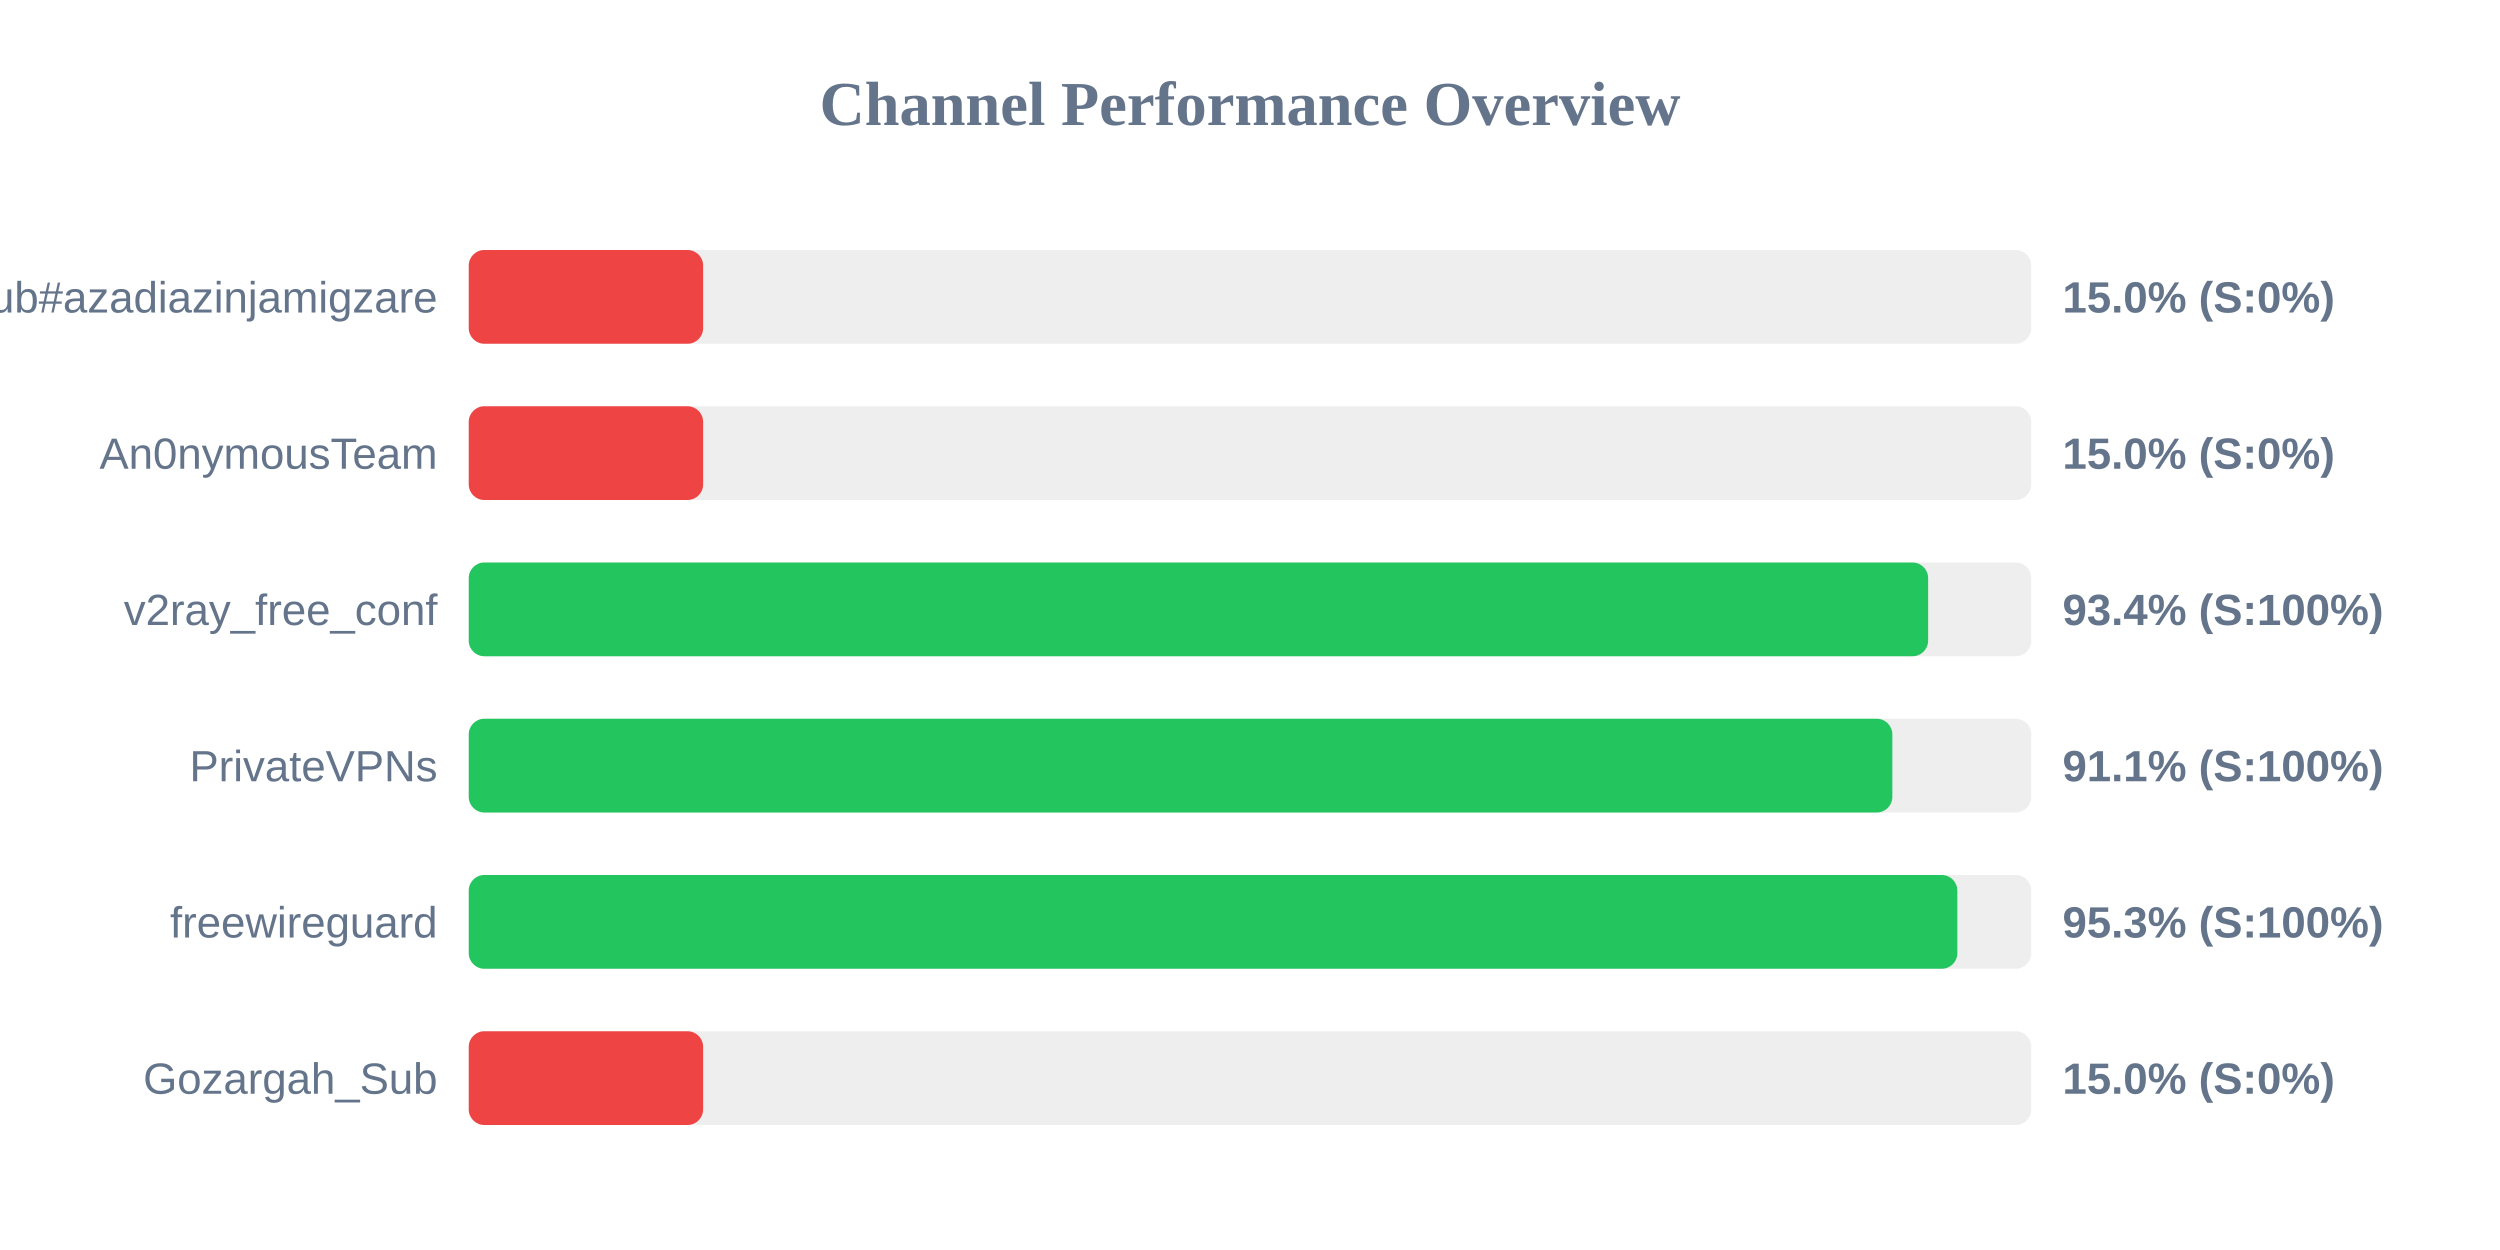
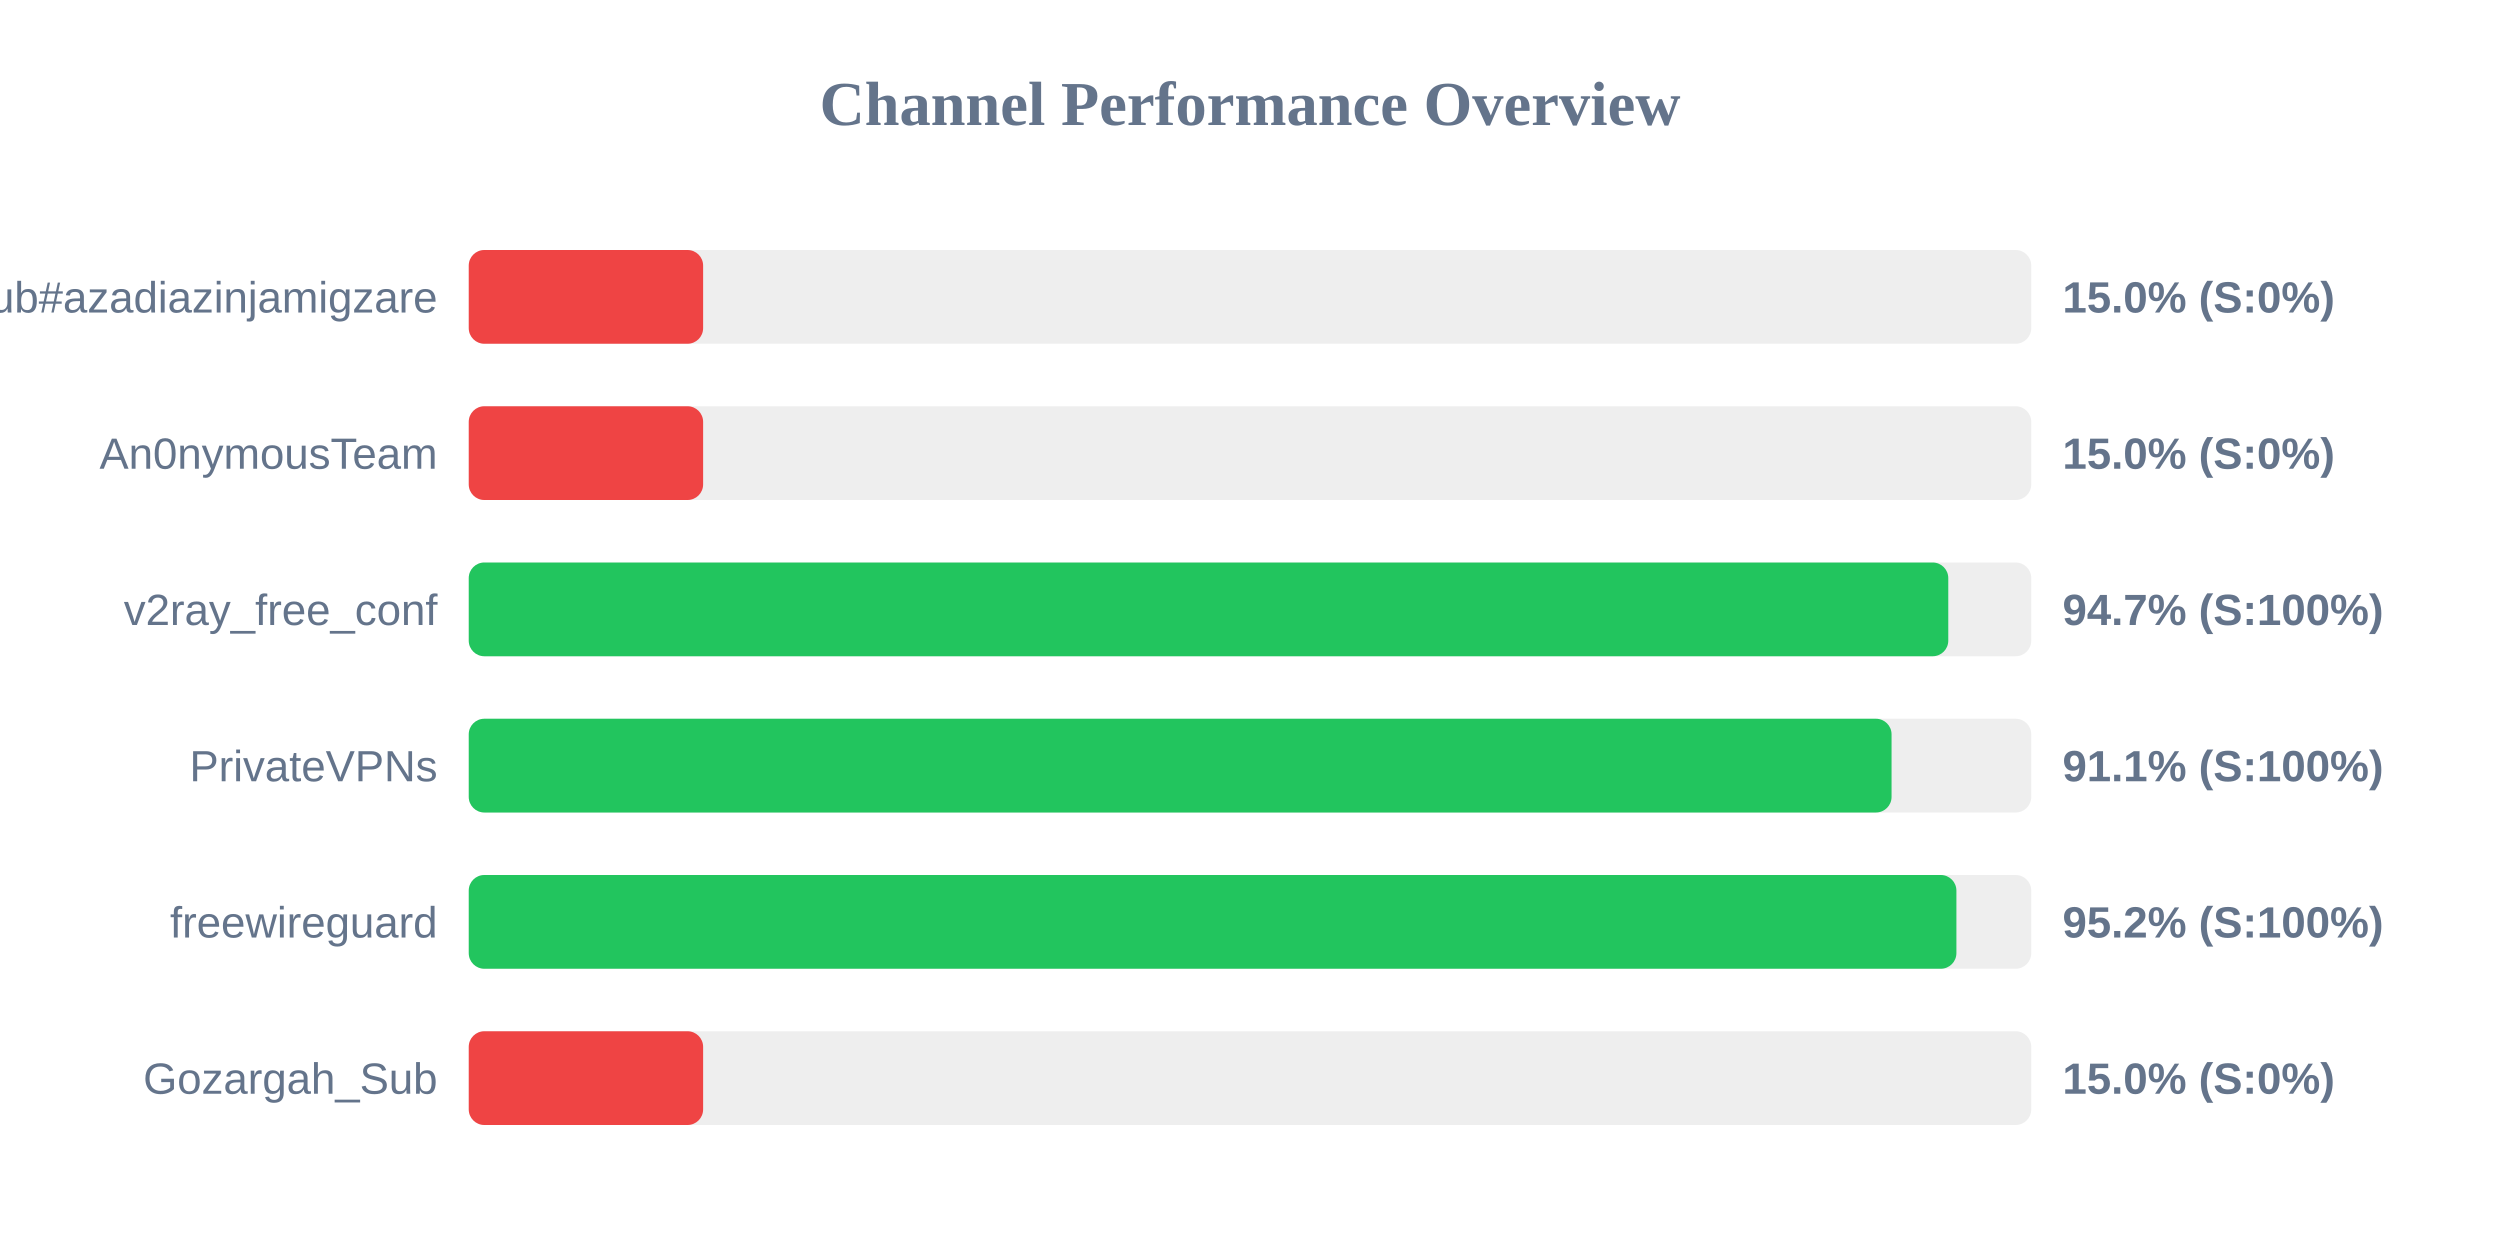
<svg xmlns="http://www.w3.org/2000/svg" width="800" height="400" version="1.1">
  <style>
        .row { font: 14px Arial; fill: #64748b; }
        .score { font: bold 14px Arial; fill: #64748b; }
    </style>
  <text x="400" y="40" text-anchor="middle" font-size="20px" font-weight="bold" fill="#64748b">Channel Performance Overview</text>
  <rect x="150" y="80" width="500" height="30" fill="#eee" rx="5" />
  <rect x="150" y="80" width="75.0" height="30" fill="#ef4444" rx="5" />
  <text x="140" y="100" text-anchor="end" class="row">Sub#azadiazinjamigzare</text>
  <text x="660" y="100" text-anchor="start" class="score">15.0% (S:0%)</text>
  <rect x="150" y="130" width="500" height="30" fill="#eee" rx="5" />
  <rect x="150" y="130" width="75.0" height="30" fill="#ef4444" rx="5" />
  <text x="140" y="150" text-anchor="end" class="row">An0nymousTeam</text>
  <text x="660" y="150" text-anchor="start" class="score">15.0% (S:0%)</text>
  <rect x="150" y="180" width="500" height="30" fill="#eee" rx="5" />
-   <rect x="150" y="180" width="467.0" height="30" fill="#22c55e" rx="5" />
+   <rect x="150" y="180" width="473.45" height="30" fill="#22c55e" rx="5" />
  <text x="140" y="200" text-anchor="end" class="row">v2ray_free_conf</text>
-   <text x="660" y="200" text-anchor="start" class="score">93.4% (S:100%)</text>
+   <text x="660" y="200" text-anchor="start" class="score">94.7% (S:100%)</text>
  <rect x="150" y="230" width="500" height="30" fill="#eee" rx="5" />
-   <rect x="150" y="230" width="455.55" height="30" fill="#22c55e" rx="5" />
+   <rect x="150" y="230" width="455.3" height="30" fill="#22c55e" rx="5" />
  <text x="140" y="250" text-anchor="end" class="row">PrivateVPNs</text>
  <text x="660" y="250" text-anchor="start" class="score">91.1% (S:100%)</text>
  <rect x="150" y="280" width="500" height="30" fill="#eee" rx="5" />
-   <rect x="150" y="280" width="476.35" height="30" fill="#22c55e" rx="5" />
+   <rect x="150" y="280" width="476.05" height="30" fill="#22c55e" rx="5" />
  <text x="140" y="300" text-anchor="end" class="row">freewireguard</text>
-   <text x="660" y="300" text-anchor="start" class="score">95.3% (S:100%)</text>
+   <text x="660" y="300" text-anchor="start" class="score">95.2% (S:100%)</text>
  <rect x="150" y="330" width="500" height="30" fill="#eee" rx="5" />
  <rect x="150" y="330" width="75.0" height="30" fill="#ef4444" rx="5" />
  <text x="140" y="350" text-anchor="end" class="row">Gozargah_Sub</text>
  <text x="660" y="350" text-anchor="start" class="score">15.0% (S:0%)</text>
</svg>
